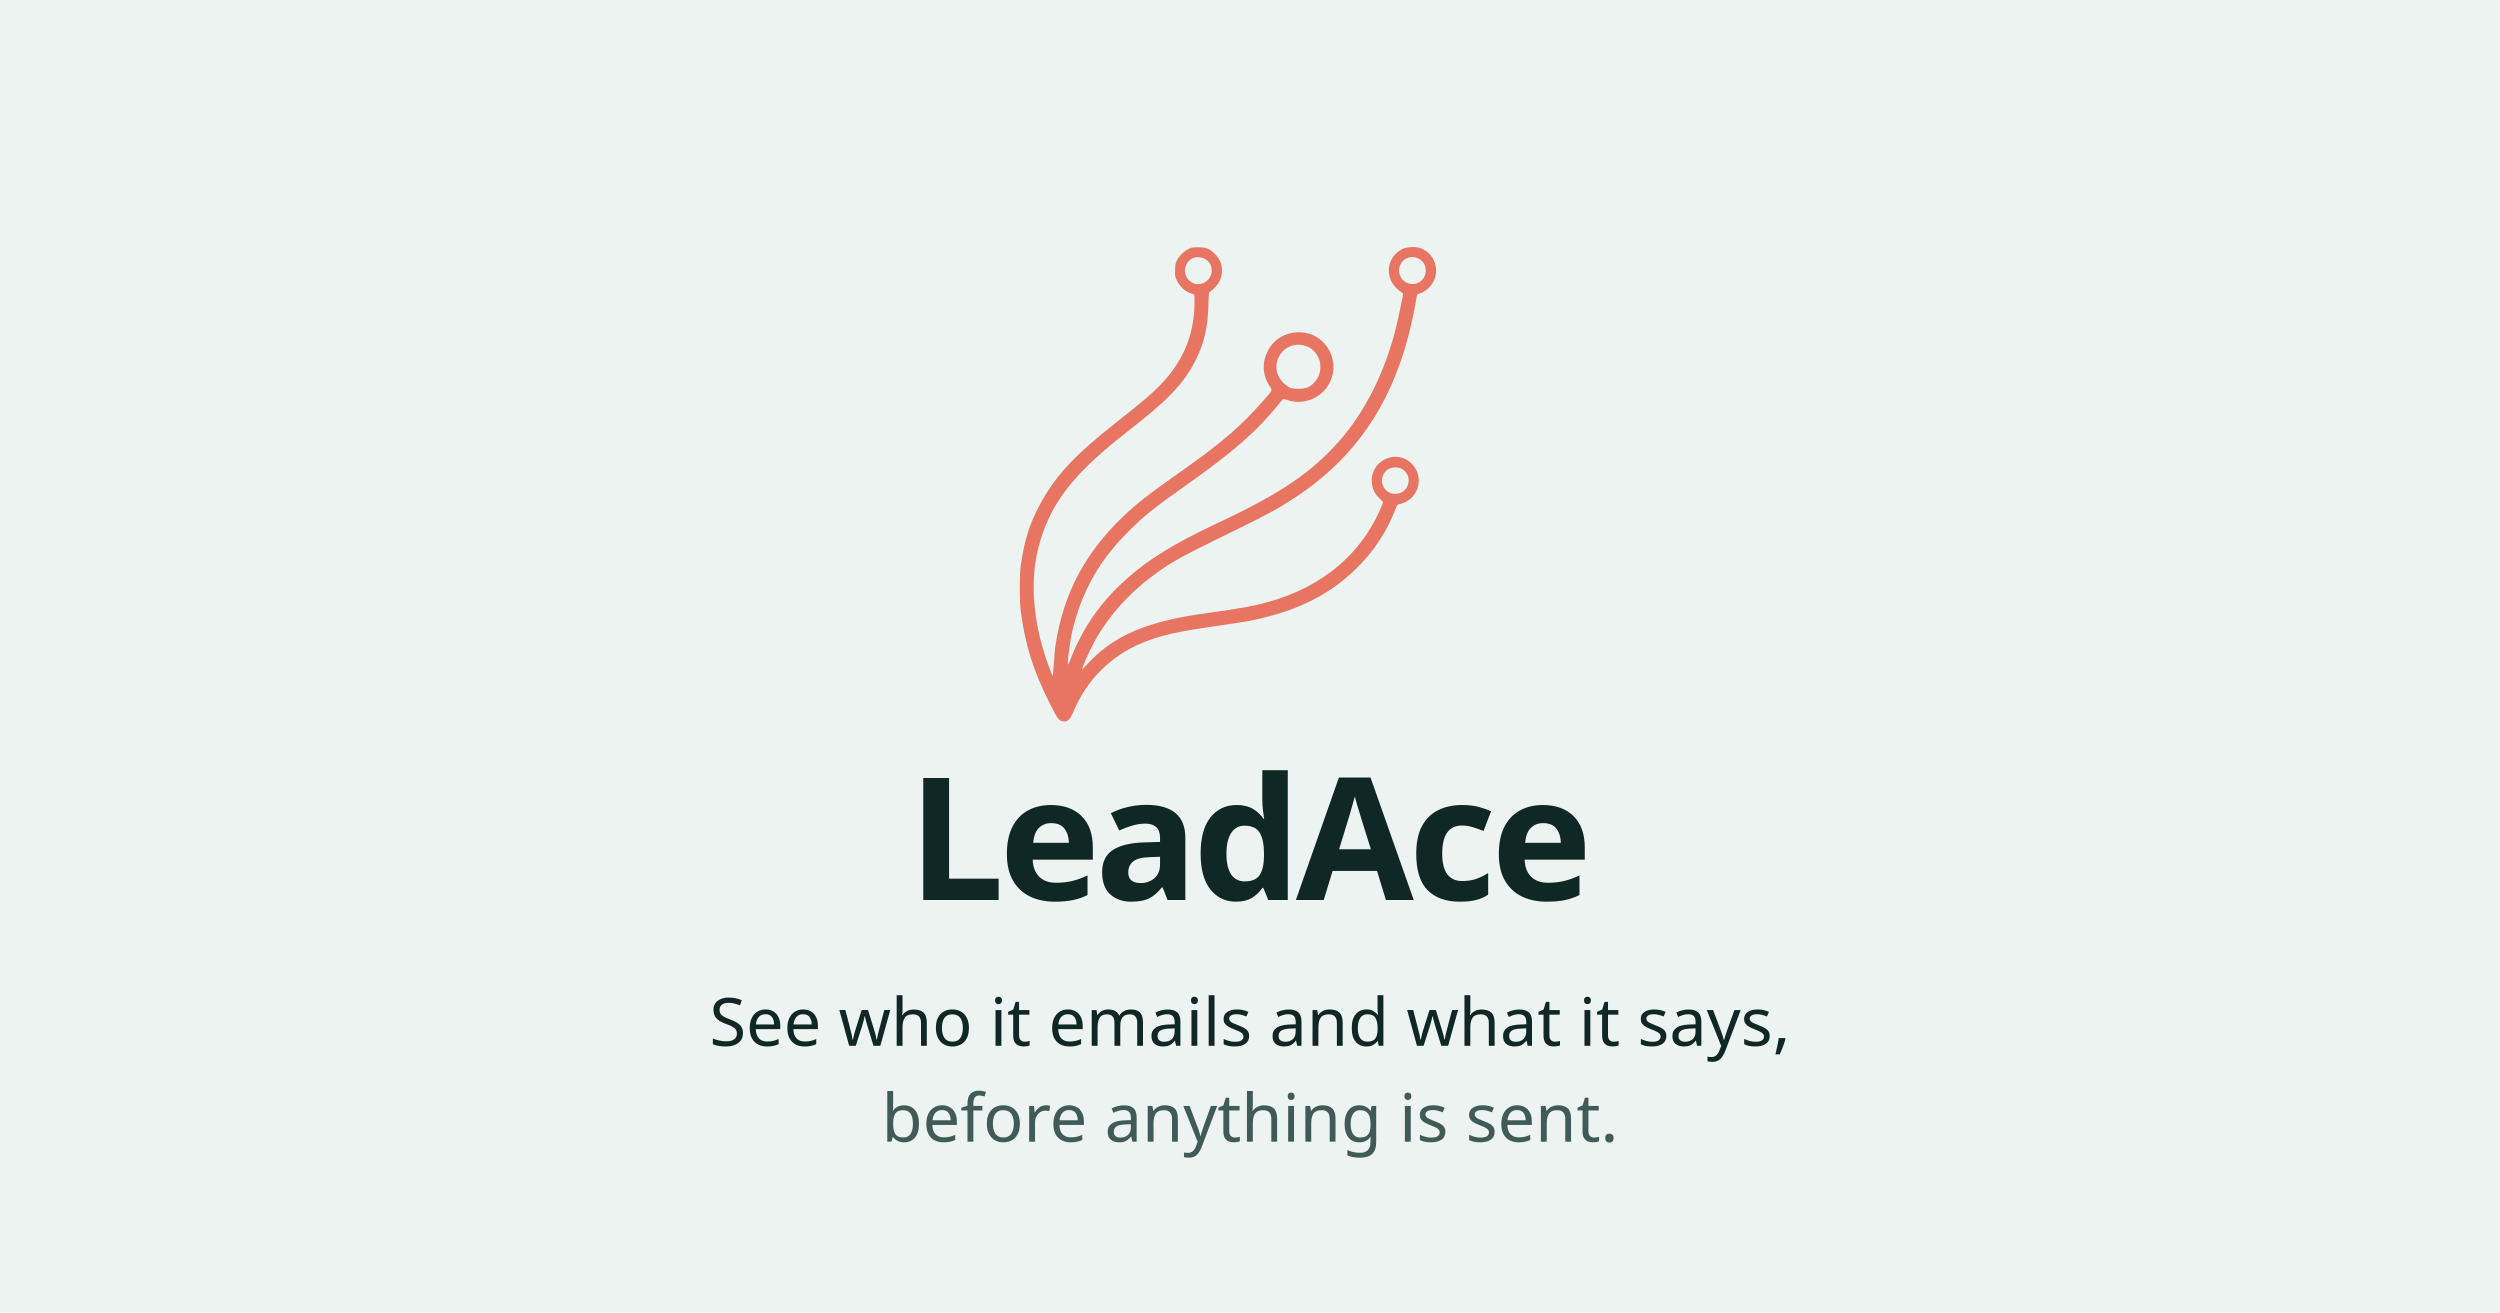
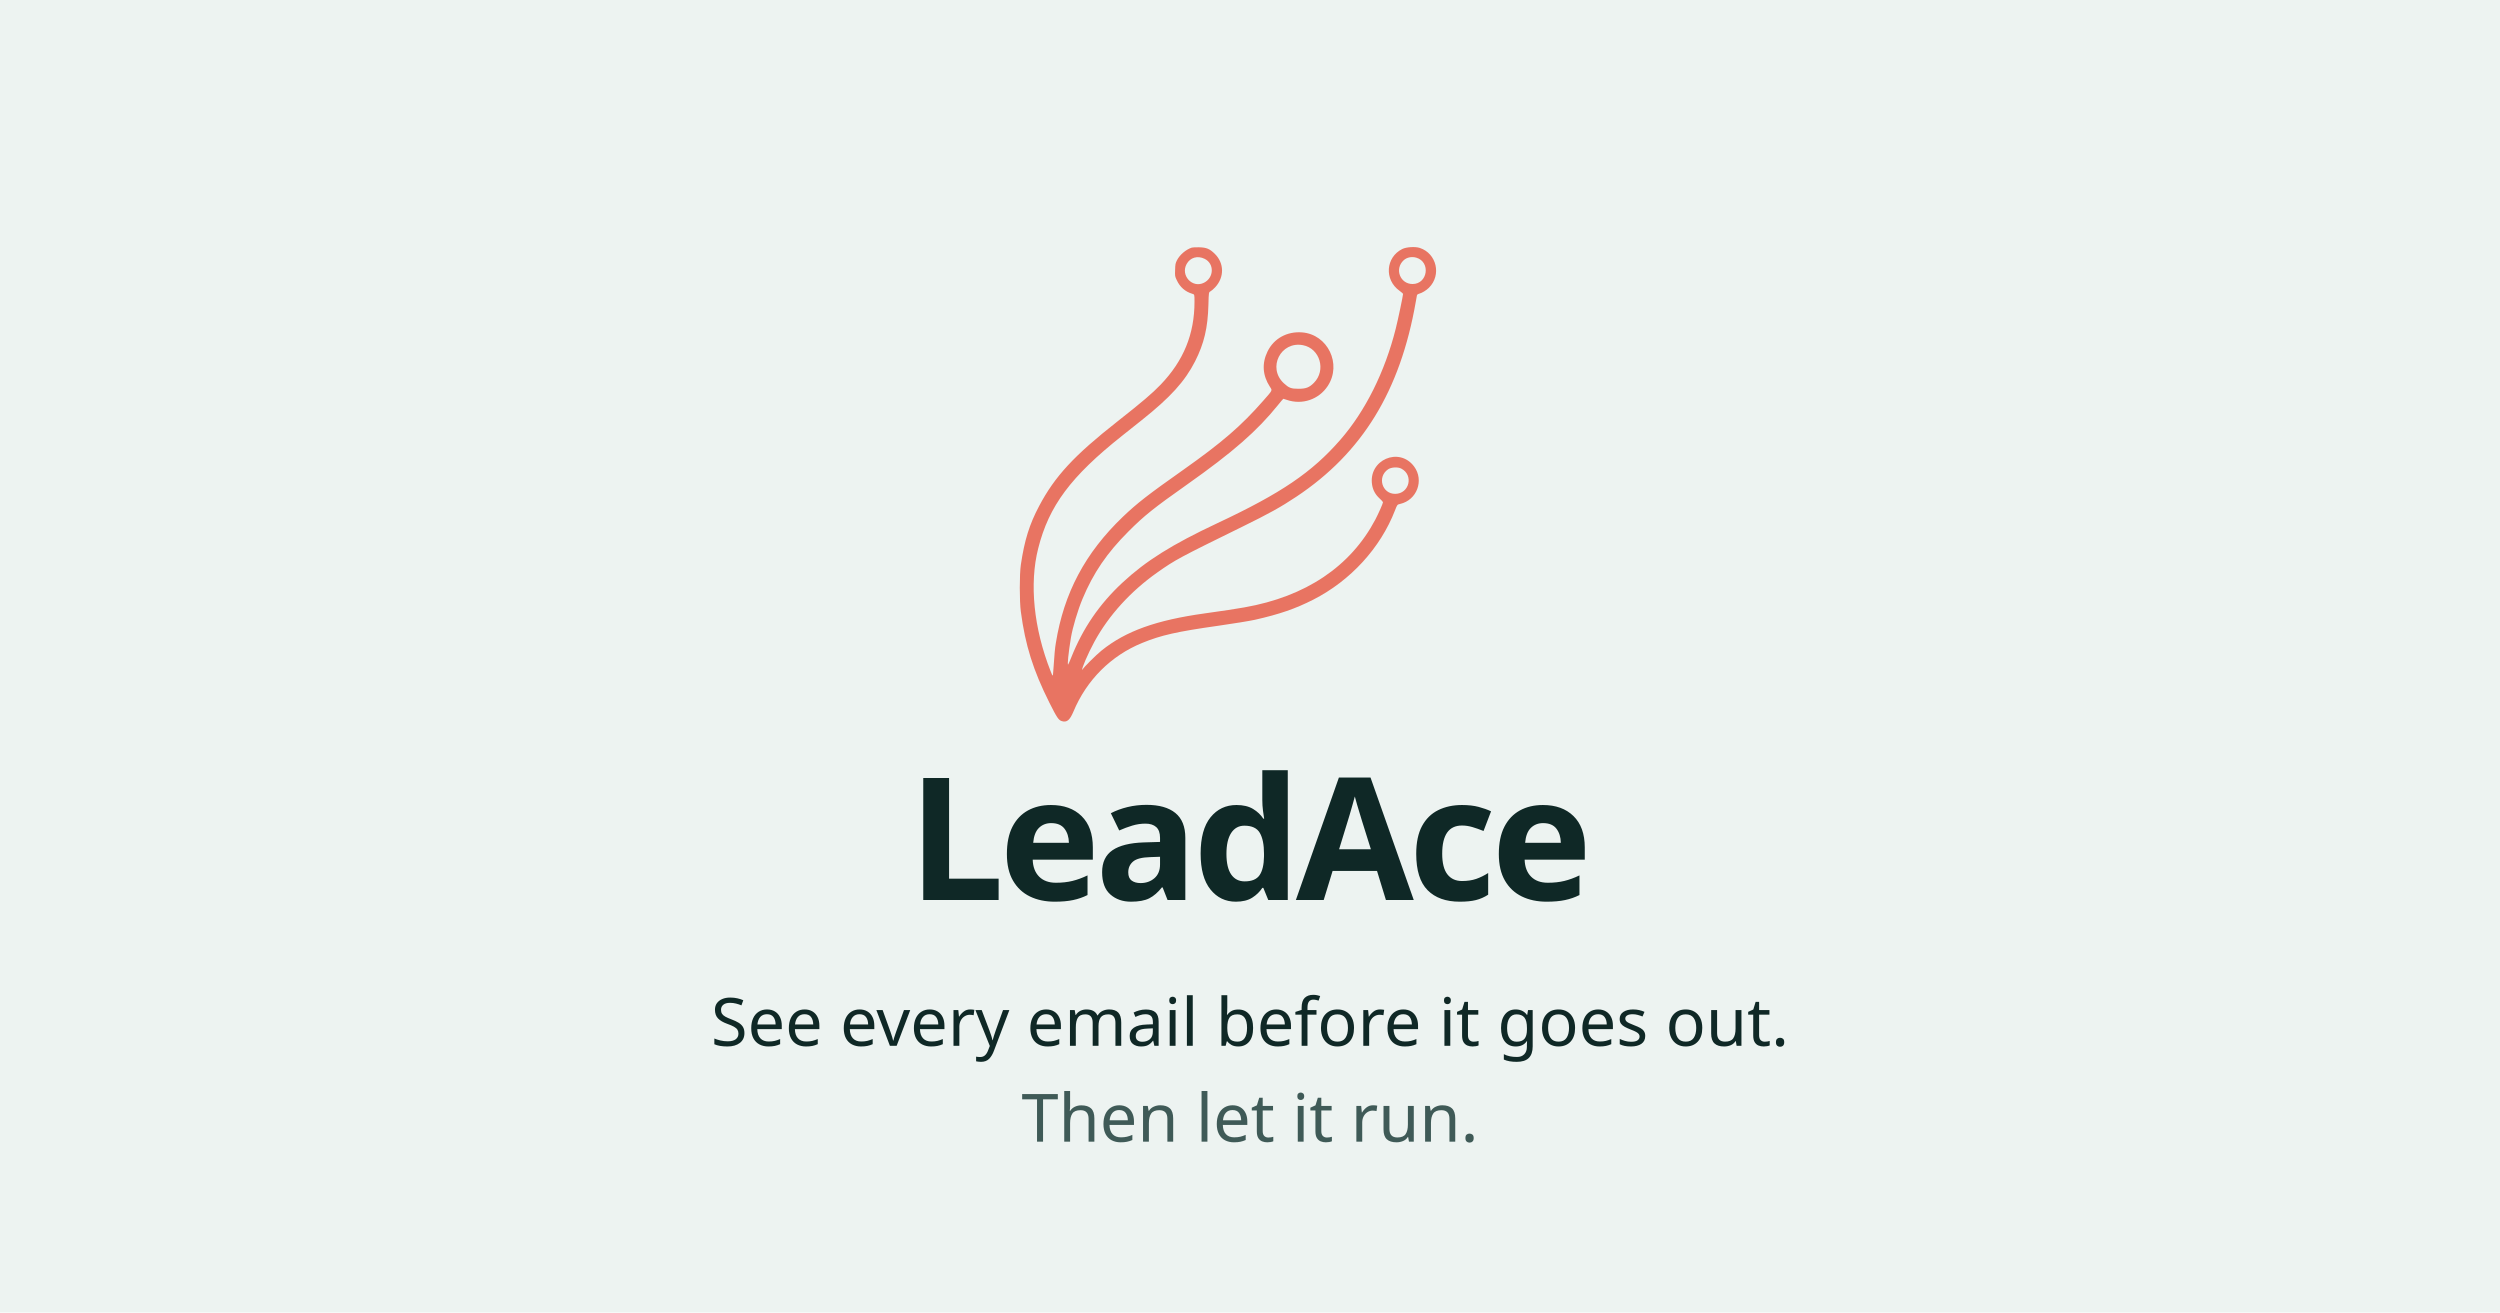
<svg xmlns="http://www.w3.org/2000/svg" viewBox="0 0 1200 630" width="1200" height="630">
  <rect width="1200" height="630" fill="#EDF3F1" />
  <g transform="translate(460 96) scale(0.26)">
    <g fill="#E87462" transform="translate(0,1024) scale(0.1,-0.1)">
      <path d="M4310 9361 c-110 -36 -224 -134 -275 -236 -27 -54 -30 -71 -33 -176 -4 -115 -3 -118 31 -190 58 -126 156 -212 285 -250 42 -12 42 -12 42 -146 0 -598 -201 -1090 -625 -1532 -156 -162 -335 -315 -795 -677 -803 -631 -1157 -1013 -1449 -1565 -179 -339 -270 -629 -337 -1084 -26 -172 -26 -672 0 -865 82 -620 227 -1080 527 -1680 141 -280 170 -323 230 -341 92 -28 147 17 214 176 244 585 695 1034 1270 1268 349 143 637 208 1405 317 269 38 586 90 675 110 458 104 746 203 1080 373 686 350 1238 953 1506 1646 42 108 42 108 95 120 310 70 447 435 259 690 -275 373 -852 121 -776 -339 16 -98 61 -179 136 -248 36 -33 65 -65 65 -71 0 -22 -81 -204 -141 -320 -457 -867 -1287 -1424 -2419 -1622 -202 -35 -339 -56 -725 -110 -902 -125 -1464 -327 -1910 -686 -99 -79 -345 -325 -345 -343 0 -6 -4 -10 -10 -10 -24 0 106 303 222 515 264 486 669 931 1162 1279 335 236 397 269 1568 844 497 244 705 359 998 554 1218 810 1918 1952 2205 3598 9 52 18 105 21 117 3 16 15 25 42 33 55 15 132 62 181 111 234 233 142 631 -169 734 -85 28 -248 18 -325 -20 -307 -154 -334 -568 -51 -770 36 -26 66 -53 66 -60 0 -32 -94 -479 -135 -641 -200 -797 -561 -1521 -1022 -2050 -525 -603 -1092 -987 -2268 -1539 -843 -396 -1323 -697 -1758 -1102 -424 -395 -728 -840 -942 -1378 -26 -66 -52 -124 -57 -130 -19 -19 5 218 51 497 32 189 126 504 213 713 201 481 451 848 848 1245 290 291 469 434 1080 865 846 597 1301 995 1684 1473 49 61 93 112 96 112 4 0 32 -9 64 -20 285 -98 593 7 757 258 263 403 0 951 -476 988 -277 21 -519 -112 -636 -351 -108 -221 -93 -443 43 -653 47 -73 56 -54 -122 -257 -408 -466 -763 -772 -1475 -1275 -652 -460 -853 -616 -1116 -867 -698 -669 -1090 -1407 -1239 -2333 -17 -103 -24 -180 -48 -525 -7 -100 -7 -100 -50 10 -310 787 -393 1609 -228 2261 198 787 602 1329 1549 2081 122 97 287 229 367 292 525 418 792 712 981 1083 166 327 235 619 246 1044 6 231 6 231 40 249 19 11 58 44 86 75 170 184 167 443 -7 615 -94 93 -155 119 -291 122 -60 1 -121 -1 -135 -6z m237 -207 c181 -88 175 -347 -11 -441 -214 -109 -439 133 -321 346 67 120 201 159 332 95z m3909 21 c268 -80 210 -486 -70 -486 -232 0 -337 281 -164 439 59 54 150 72 234 47z m-2095 -1615 c316 -60 434 -464 203 -696 -86 -86 -146 -109 -284 -109 -137 0 -177 15 -272 103 -306 284 -57 779 353 702z m1817 -2279 c232 -120 149 -465 -113 -466 -244 -1 -336 315 -131 453 60 40 179 47 244 13z" />
    </g>
  </g>
  <text x="600" y="432" text-anchor="middle" fill="#0F2826" font-family="Bricolage Grotesque" font-size="82" font-weight="650" letter-spacing="-2.5">LeadAce</text>
-   <text x="600" y="502" text-anchor="middle" fill="#0F2826" font-family="Figtree" font-size="32" font-weight="500">See who it emails and what it says,</text>
-   <text x="600" y="548" text-anchor="middle" fill="#3F5A57" font-family="Figtree" font-size="32" font-weight="500">before anything is sent.</text>
+   <text x="600" y="502" text-anchor="middle" fill="#0F2826" font-family="Figtree" font-size="32" font-weight="500">See every email before it goes out.</text>
+   <text x="600" y="548" text-anchor="middle" fill="#3F5A57" font-family="Figtree" font-size="32" font-weight="500">Then let it run.</text>
</svg>
